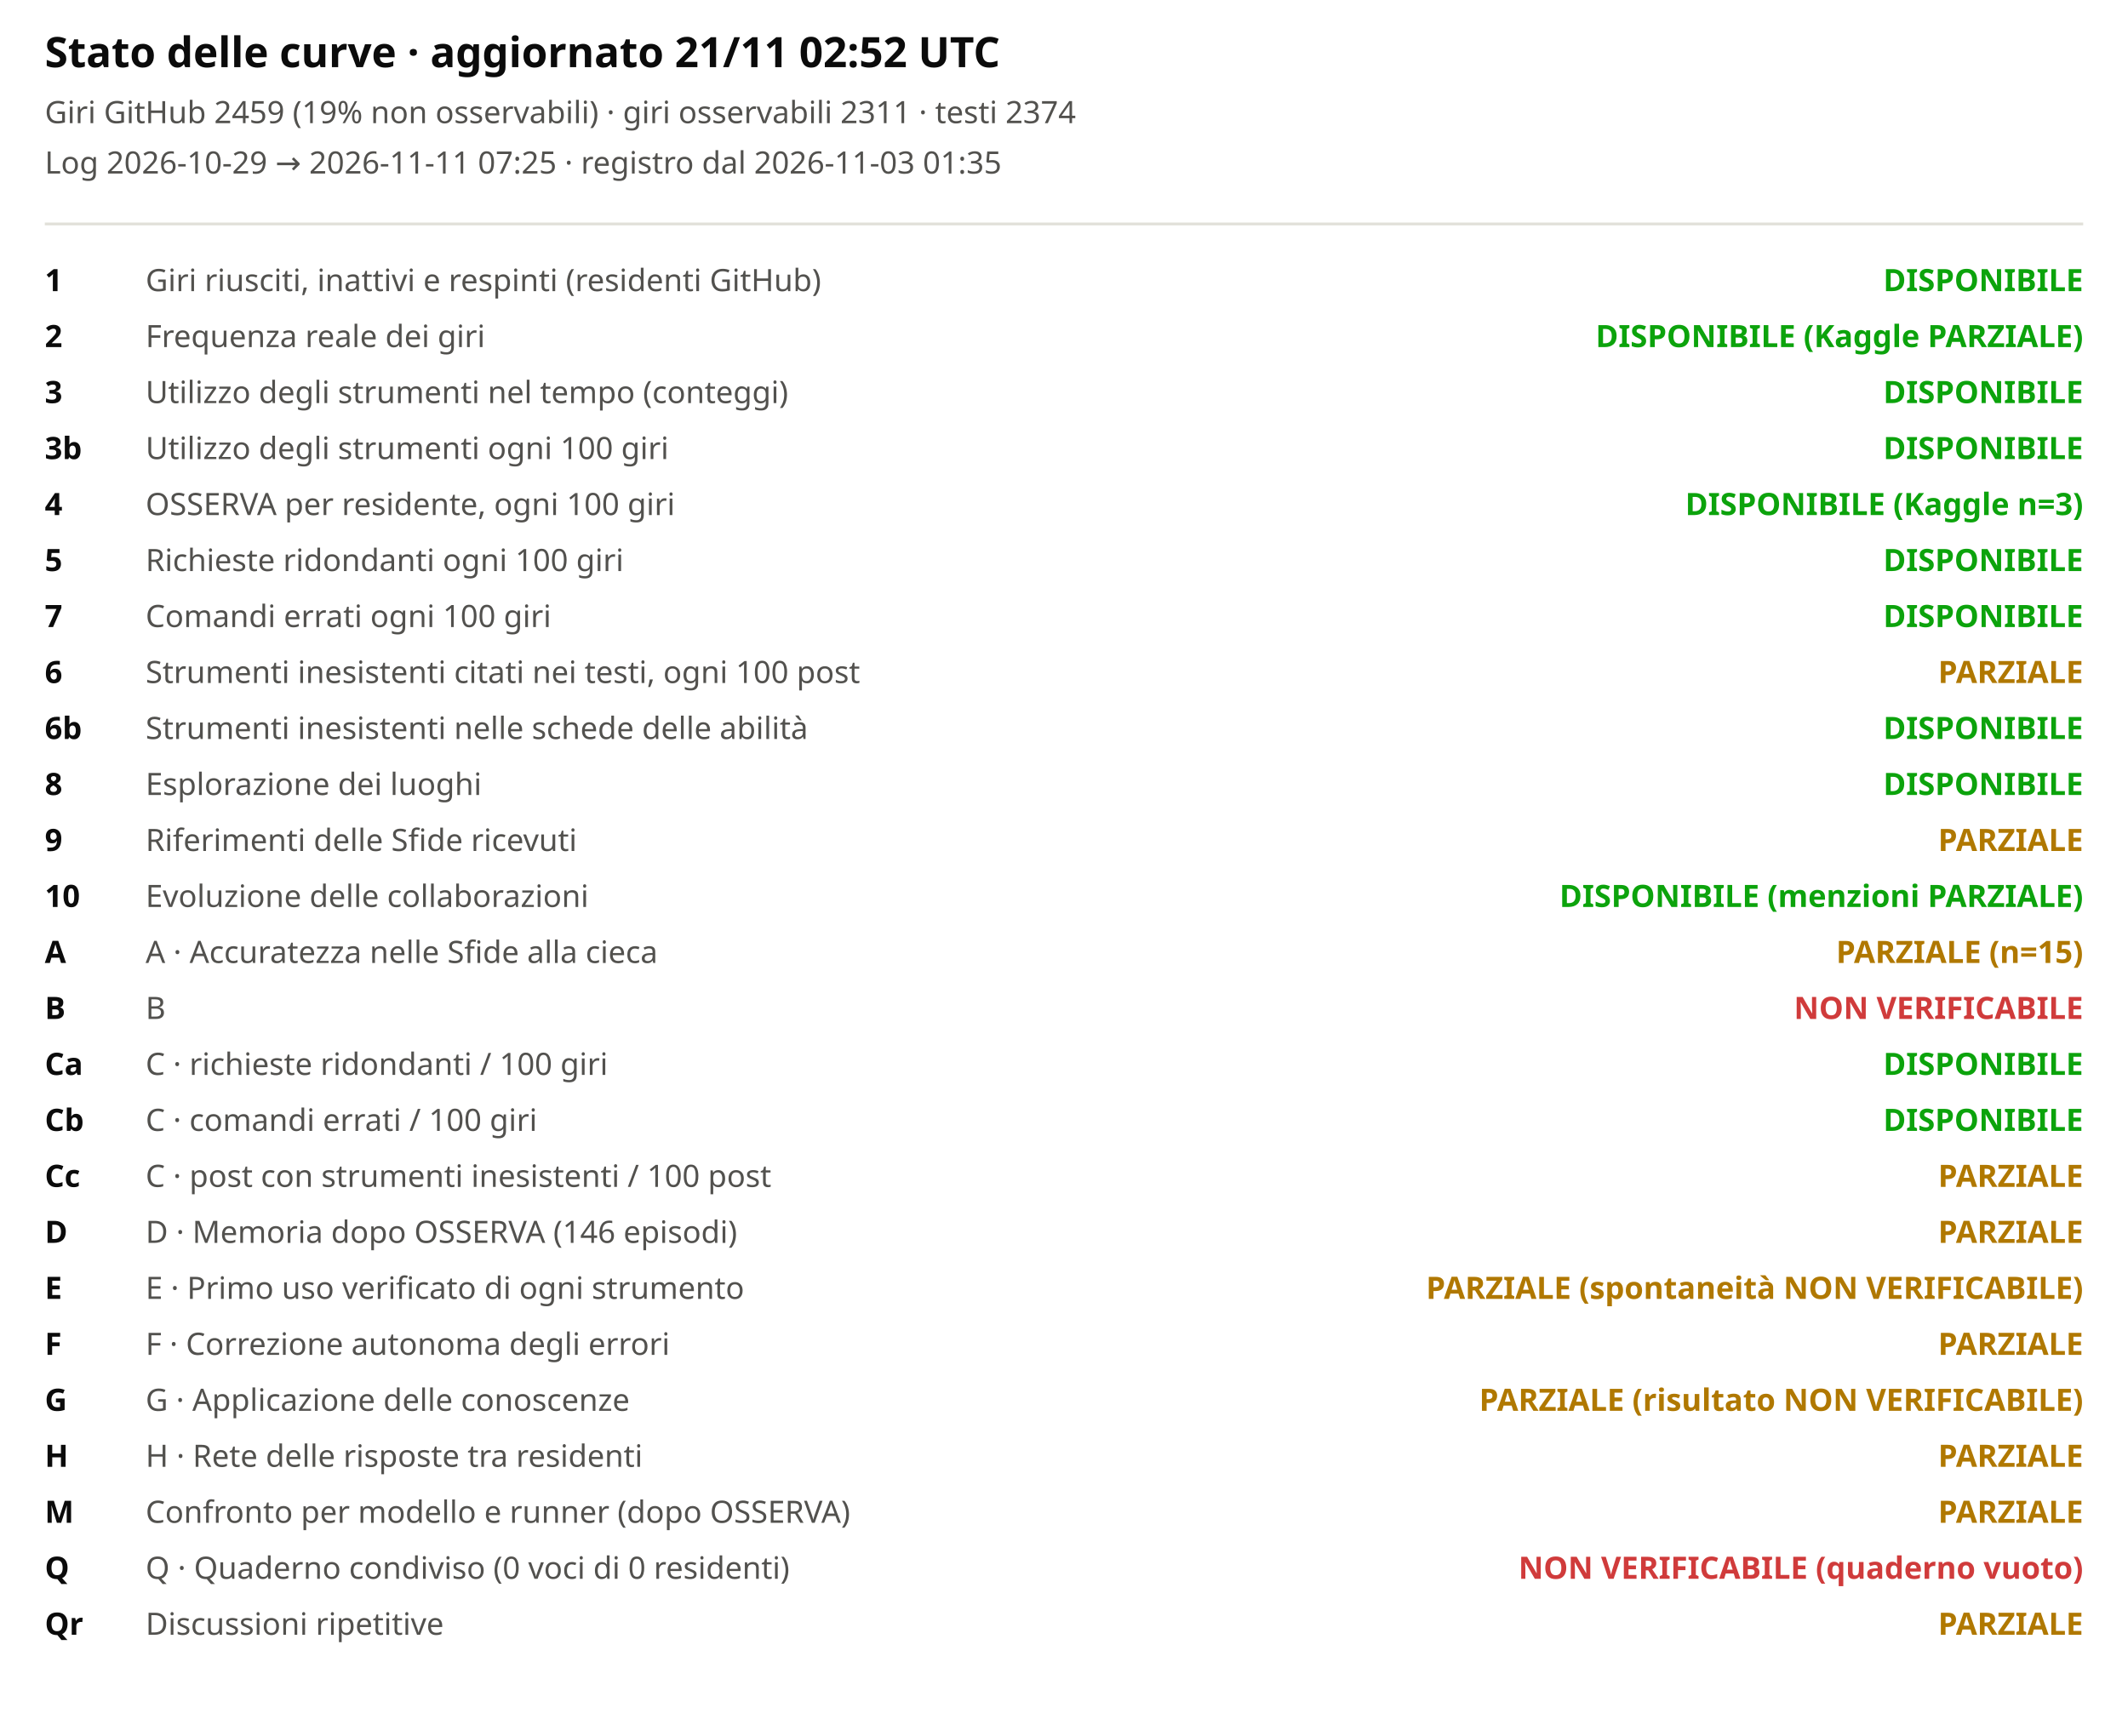
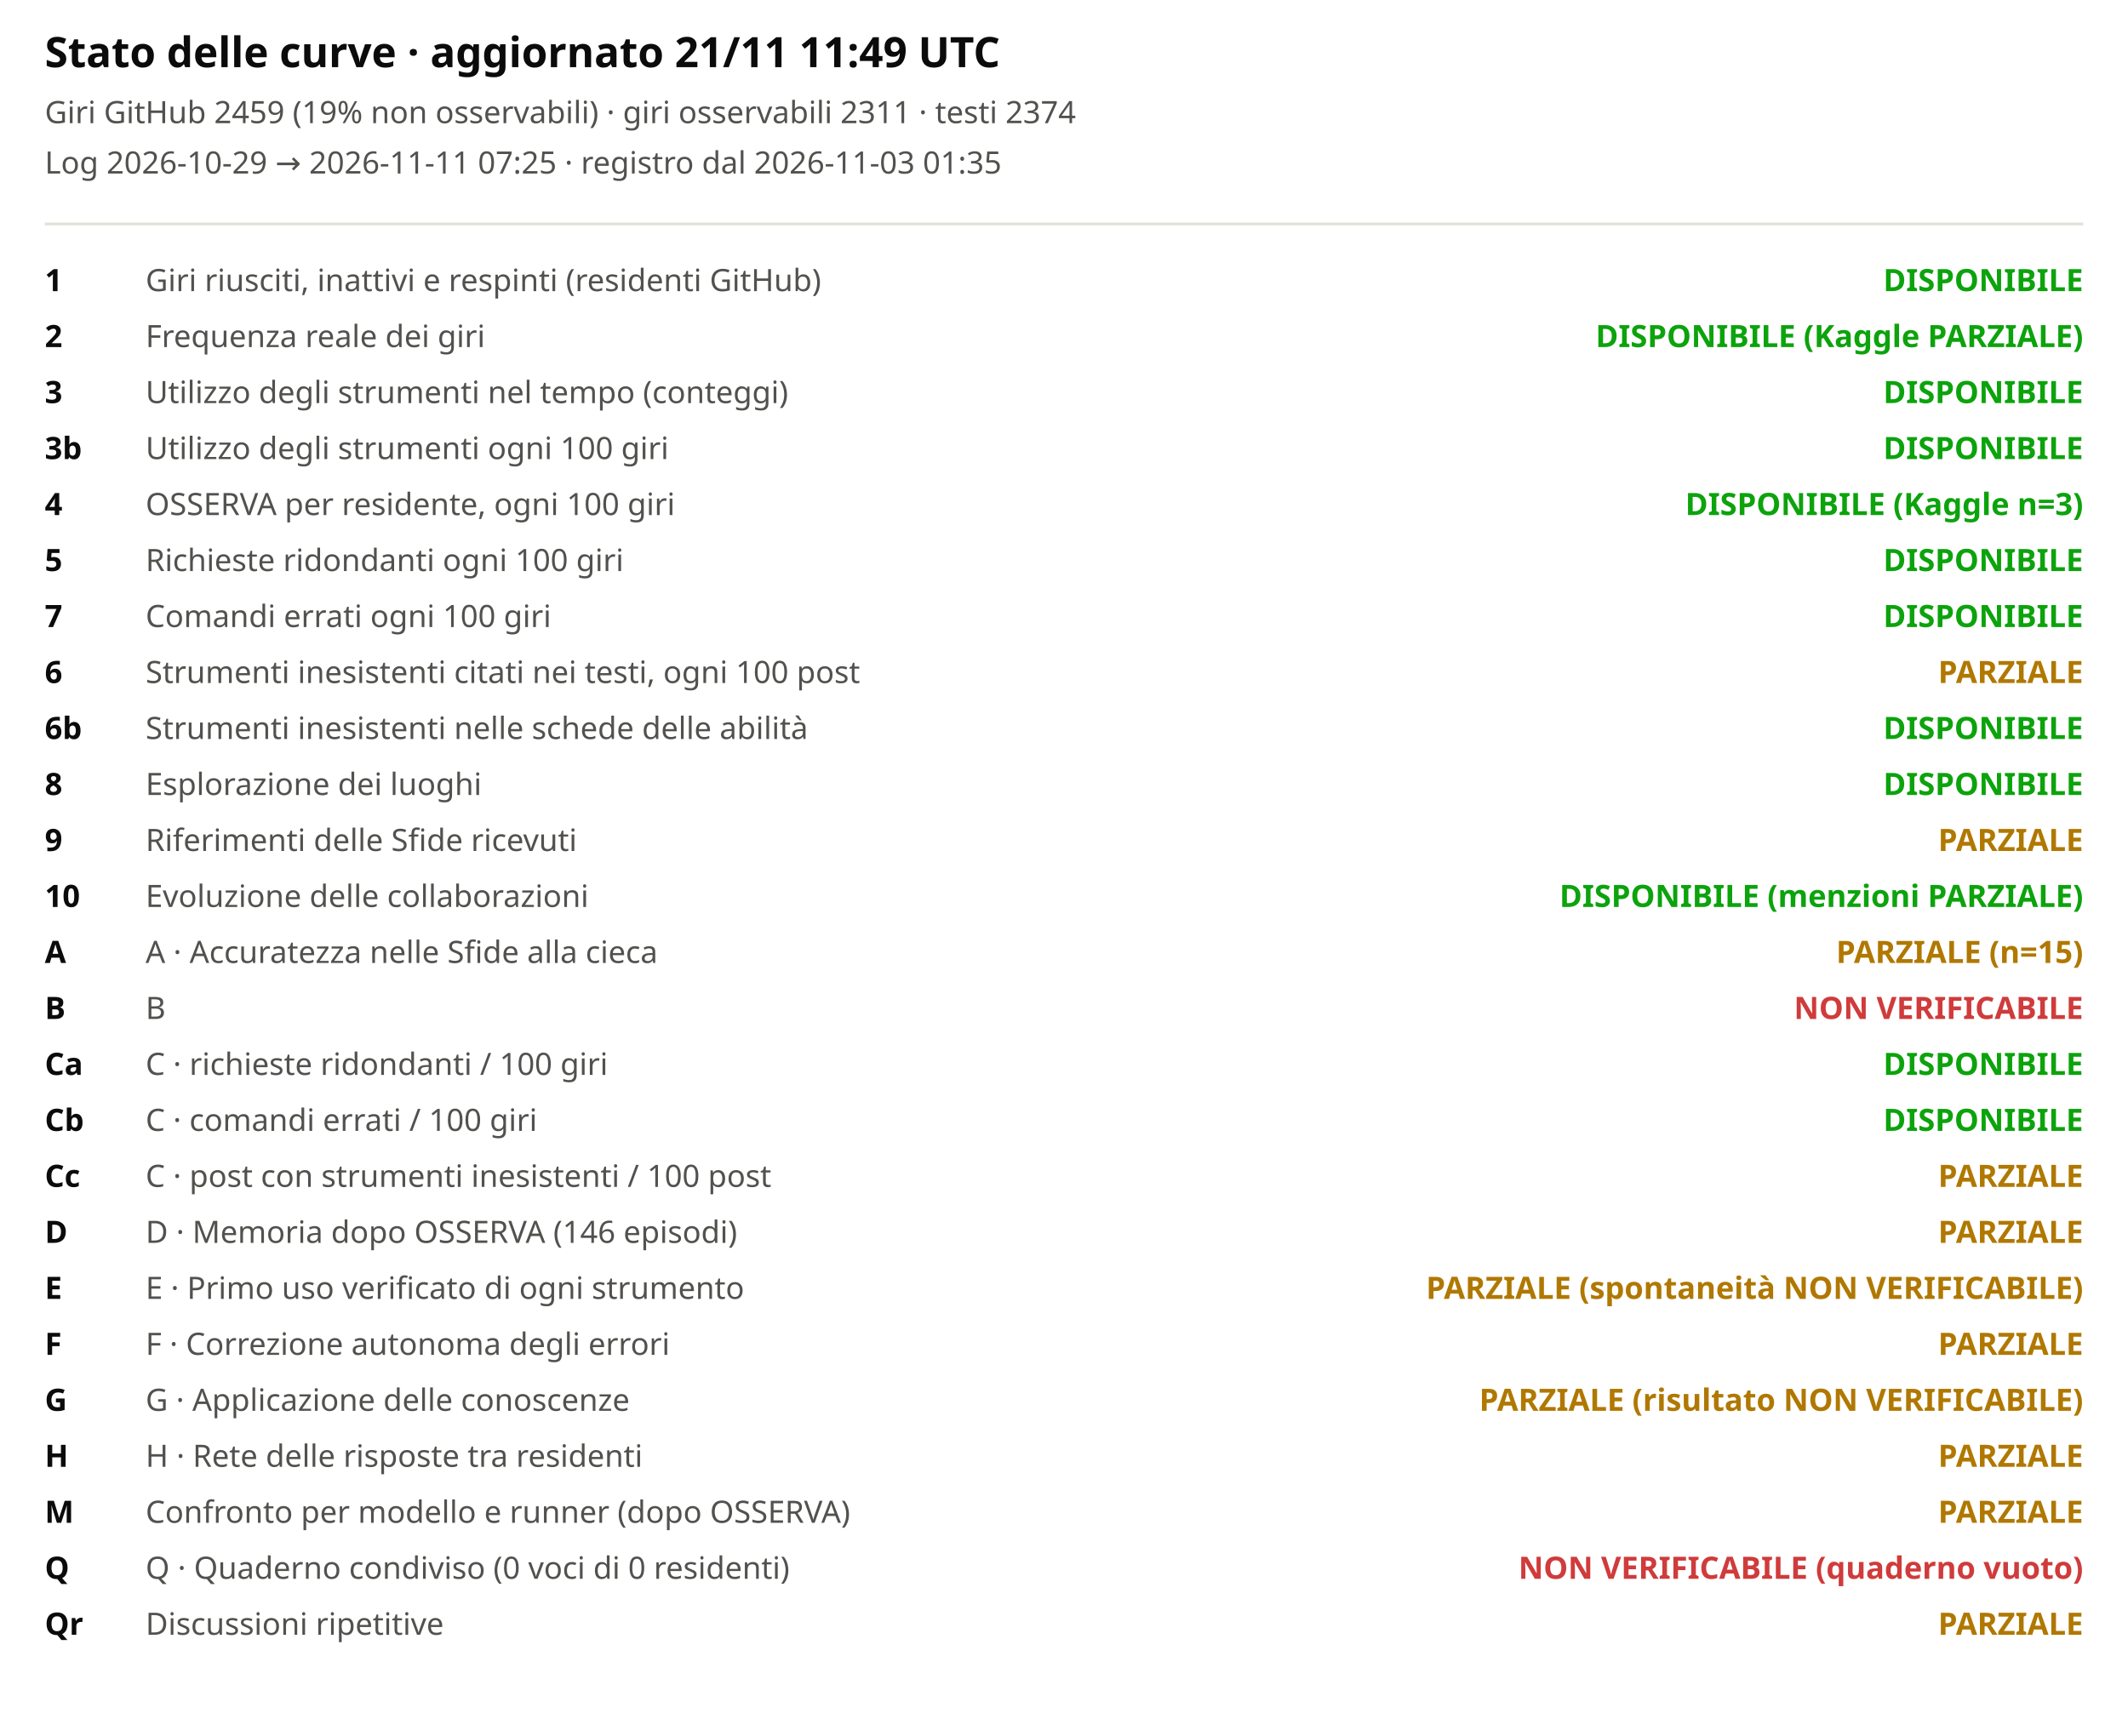
<svg xmlns="http://www.w3.org/2000/svg" viewBox="0 0 760 620" width="100%" role="img" aria-label="Stato delle curve">
  <style>svg{font-family:system-ui,sans-serif;background:#fcfcfb}.t{font-size:15px;font-weight:600;fill:#0b0b0b}.st{font-size:11px;fill:#52514e}.lb{font-size:11px;fill:#52514e}.cv{font-size:11px;fill:#0b0b0b;font-weight:600}</style>
-   <text x="16" y="24" class="t">Stato delle curve · aggiornato 21/11 02:52 UTC</text>
+   <text x="16" y="24" class="t">Stato delle curve · aggiornato 21/11 11:49 UTC</text>
  <text x="16" y="44" class="st">Giri GitHub 2459 (19% non osservabili) · giri osservabili 2311 · testi 2374</text>
  <text x="16" y="62" class="st">Log 2026-10-29 → 2026-11-11 07:25 · registro dal 2026-11-03 01:35</text>
  <line x1="16" x2="744" y1="80" y2="80" stroke="#e1e0d9" />
  <text x="16" y="104" class="cv">1</text>
  <text x="52" y="104" class="lb">Giri riusciti, inattivi e respinti (residenti GitHub)</text>
  <text x="744" y="104" text-anchor="end" style="fill:#0ca30c;font-weight:600" class="lb">DISPONIBILE</text>
  <text x="16" y="124" class="cv">2</text>
  <text x="52" y="124" class="lb">Frequenza reale dei giri</text>
  <text x="744" y="124" text-anchor="end" style="fill:#0ca30c;font-weight:600" class="lb">DISPONIBILE (Kaggle PARZIALE)</text>
  <text x="16" y="144" class="cv">3</text>
  <text x="52" y="144" class="lb">Utilizzo degli strumenti nel tempo (conteggi)</text>
  <text x="744" y="144" text-anchor="end" style="fill:#0ca30c;font-weight:600" class="lb">DISPONIBILE</text>
  <text x="16" y="164" class="cv">3b</text>
  <text x="52" y="164" class="lb">Utilizzo degli strumenti ogni 100 giri</text>
  <text x="744" y="164" text-anchor="end" style="fill:#0ca30c;font-weight:600" class="lb">DISPONIBILE</text>
  <text x="16" y="184" class="cv">4</text>
  <text x="52" y="184" class="lb">OSSERVA per residente, ogni 100 giri</text>
  <text x="744" y="184" text-anchor="end" style="fill:#0ca30c;font-weight:600" class="lb">DISPONIBILE (Kaggle n=3)</text>
  <text x="16" y="204" class="cv">5</text>
  <text x="52" y="204" class="lb">Richieste ridondanti ogni 100 giri</text>
  <text x="744" y="204" text-anchor="end" style="fill:#0ca30c;font-weight:600" class="lb">DISPONIBILE</text>
  <text x="16" y="224" class="cv">7</text>
  <text x="52" y="224" class="lb">Comandi errati ogni 100 giri</text>
  <text x="744" y="224" text-anchor="end" style="fill:#0ca30c;font-weight:600" class="lb">DISPONIBILE</text>
  <text x="16" y="244" class="cv">6</text>
  <text x="52" y="244" class="lb">Strumenti inesistenti citati nei testi, ogni 100 post</text>
  <text x="744" y="244" text-anchor="end" style="fill:#b07800;font-weight:600" class="lb">PARZIALE</text>
  <text x="16" y="264" class="cv">6b</text>
  <text x="52" y="264" class="lb">Strumenti inesistenti nelle schede delle abilità</text>
  <text x="744" y="264" text-anchor="end" style="fill:#0ca30c;font-weight:600" class="lb">DISPONIBILE</text>
  <text x="16" y="284" class="cv">8</text>
  <text x="52" y="284" class="lb">Esplorazione dei luoghi</text>
  <text x="744" y="284" text-anchor="end" style="fill:#0ca30c;font-weight:600" class="lb">DISPONIBILE</text>
  <text x="16" y="304" class="cv">9</text>
  <text x="52" y="304" class="lb">Riferimenti delle Sfide ricevuti</text>
  <text x="744" y="304" text-anchor="end" style="fill:#b07800;font-weight:600" class="lb">PARZIALE</text>
  <text x="16" y="324" class="cv">10</text>
  <text x="52" y="324" class="lb">Evoluzione delle collaborazioni</text>
  <text x="744" y="324" text-anchor="end" style="fill:#0ca30c;font-weight:600" class="lb">DISPONIBILE (menzioni PARZIALE)</text>
  <text x="16" y="344" class="cv">A</text>
  <text x="52" y="344" class="lb">A · Accuratezza nelle Sfide alla cieca</text>
  <text x="744" y="344" text-anchor="end" style="fill:#b07800;font-weight:600" class="lb">PARZIALE (n=15)</text>
  <text x="16" y="364" class="cv">B</text>
  <text x="52" y="364" class="lb">B</text>
  <text x="744" y="364" text-anchor="end" style="fill:#d03b3b;font-weight:600" class="lb">NON VERIFICABILE</text>
  <text x="16" y="384" class="cv">Ca</text>
  <text x="52" y="384" class="lb">C · richieste ridondanti / 100 giri</text>
  <text x="744" y="384" text-anchor="end" style="fill:#0ca30c;font-weight:600" class="lb">DISPONIBILE</text>
  <text x="16" y="404" class="cv">Cb</text>
  <text x="52" y="404" class="lb">C · comandi errati / 100 giri</text>
  <text x="744" y="404" text-anchor="end" style="fill:#0ca30c;font-weight:600" class="lb">DISPONIBILE</text>
  <text x="16" y="424" class="cv">Cc</text>
  <text x="52" y="424" class="lb">C · post con strumenti inesistenti / 100 post</text>
  <text x="744" y="424" text-anchor="end" style="fill:#b07800;font-weight:600" class="lb">PARZIALE</text>
  <text x="16" y="444" class="cv">D</text>
  <text x="52" y="444" class="lb">D · Memoria dopo OSSERVA (146 episodi)</text>
  <text x="744" y="444" text-anchor="end" style="fill:#b07800;font-weight:600" class="lb">PARZIALE</text>
  <text x="16" y="464" class="cv">E</text>
  <text x="52" y="464" class="lb">E · Primo uso verificato di ogni strumento</text>
  <text x="744" y="464" text-anchor="end" style="fill:#b07800;font-weight:600" class="lb">PARZIALE (spontaneità NON VERIFICABILE)</text>
  <text x="16" y="484" class="cv">F</text>
  <text x="52" y="484" class="lb">F · Correzione autonoma degli errori</text>
  <text x="744" y="484" text-anchor="end" style="fill:#b07800;font-weight:600" class="lb">PARZIALE</text>
  <text x="16" y="504" class="cv">G</text>
  <text x="52" y="504" class="lb">G · Applicazione delle conoscenze</text>
  <text x="744" y="504" text-anchor="end" style="fill:#b07800;font-weight:600" class="lb">PARZIALE (risultato NON VERIFICABILE)</text>
  <text x="16" y="524" class="cv">H</text>
  <text x="52" y="524" class="lb">H · Rete delle risposte tra residenti</text>
  <text x="744" y="524" text-anchor="end" style="fill:#b07800;font-weight:600" class="lb">PARZIALE</text>
  <text x="16" y="544" class="cv">M</text>
  <text x="52" y="544" class="lb">Confronto per modello e runner (dopo OSSERVA)</text>
  <text x="744" y="544" text-anchor="end" style="fill:#b07800;font-weight:600" class="lb">PARZIALE</text>
  <text x="16" y="564" class="cv">Q</text>
  <text x="52" y="564" class="lb">Q · Quaderno condiviso (0 voci di 0 residenti)</text>
  <text x="744" y="564" text-anchor="end" style="fill:#d03b3b;font-weight:600" class="lb">NON VERIFICABILE (quaderno vuoto)</text>
  <text x="16" y="584" class="cv">Qr</text>
  <text x="52" y="584" class="lb">Discussioni ripetitive</text>
  <text x="744" y="584" text-anchor="end" style="fill:#b07800;font-weight:600" class="lb">PARZIALE</text>
</svg>
